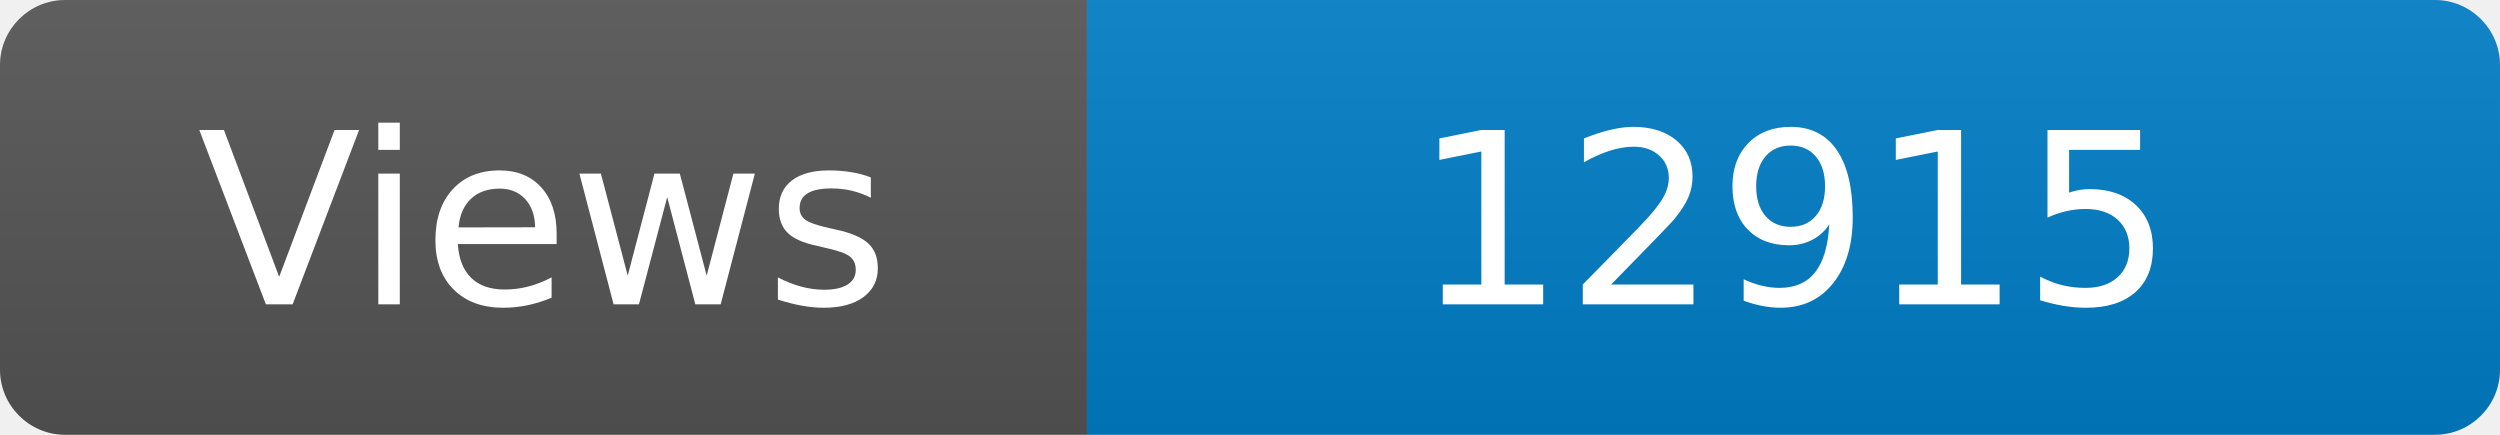
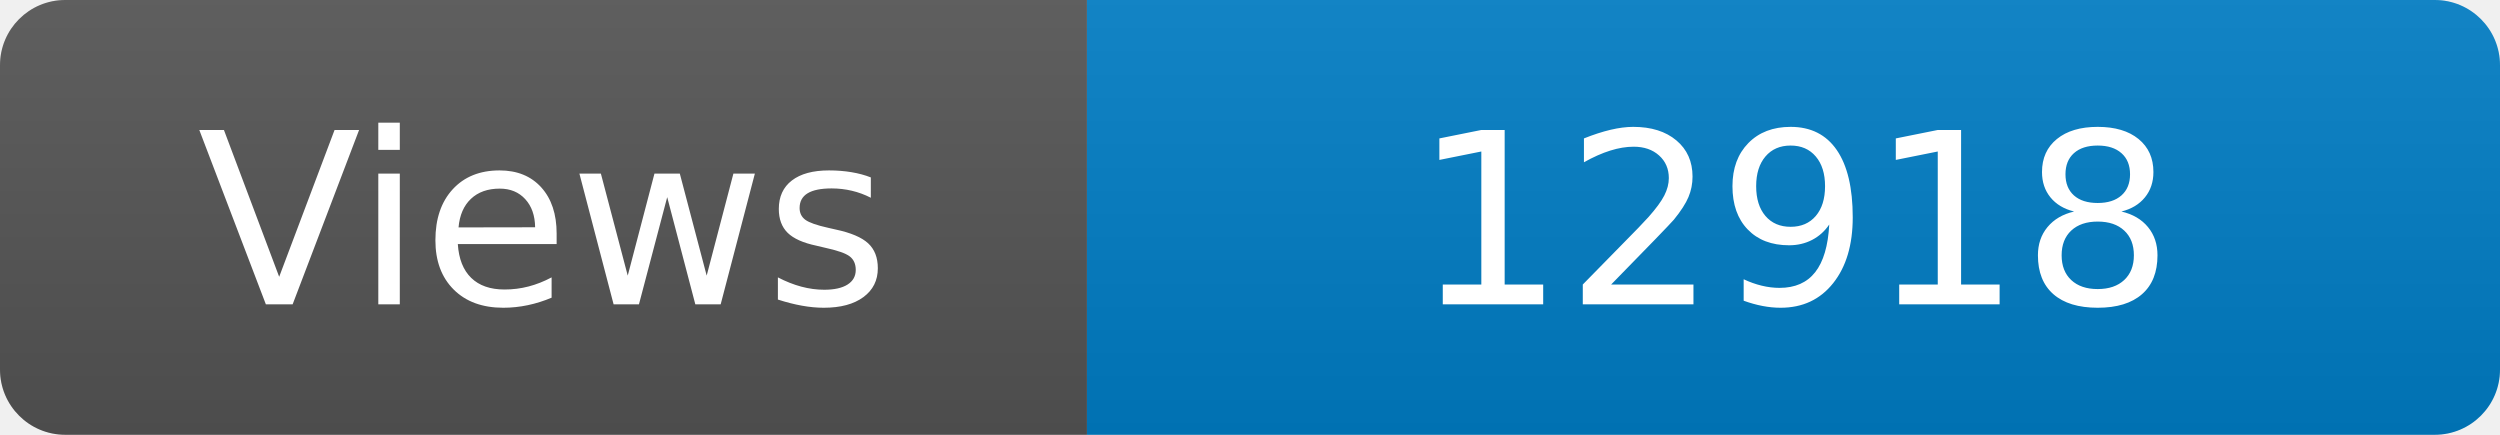
<svg xmlns="http://www.w3.org/2000/svg" width="115" height="20" role="img" aria-label="Maintained?: yes">
  <linearGradient id="s" x2="0" y2="100%">
    <stop offset="0" stop-color="#bbb" stop-opacity=".1" />
    <stop offset="1" stop-opacity=".1" />
  </linearGradient>
  <clipPath id="r">
    <rect width="115" height="20" rx="3" fill="#fff" />
  </clipPath>
  <g clip-path="url(#r)">
    <rect width="50" height="20" fill="#555" />
    <rect x="50" width="160" height="20" fill="#007ec6" />
    <rect width="115" height="20" fill="url(#s)" />
  </g>
  <g fill="#fff" text-anchor="middle" font-family="Verdana,Geneva,DejaVu Sans,sans-serif" font-size="110">
    <text x="250" y="140" transform="scale(.1)" fill="#fff">Views</text>
-     <text x="825" y="140" transform="scale(.1)" fill="#fff">12915</text>
+     <text x="825" y="140" transform="scale(.1)" fill="#fff">12918</text>
  </g>
</svg>
